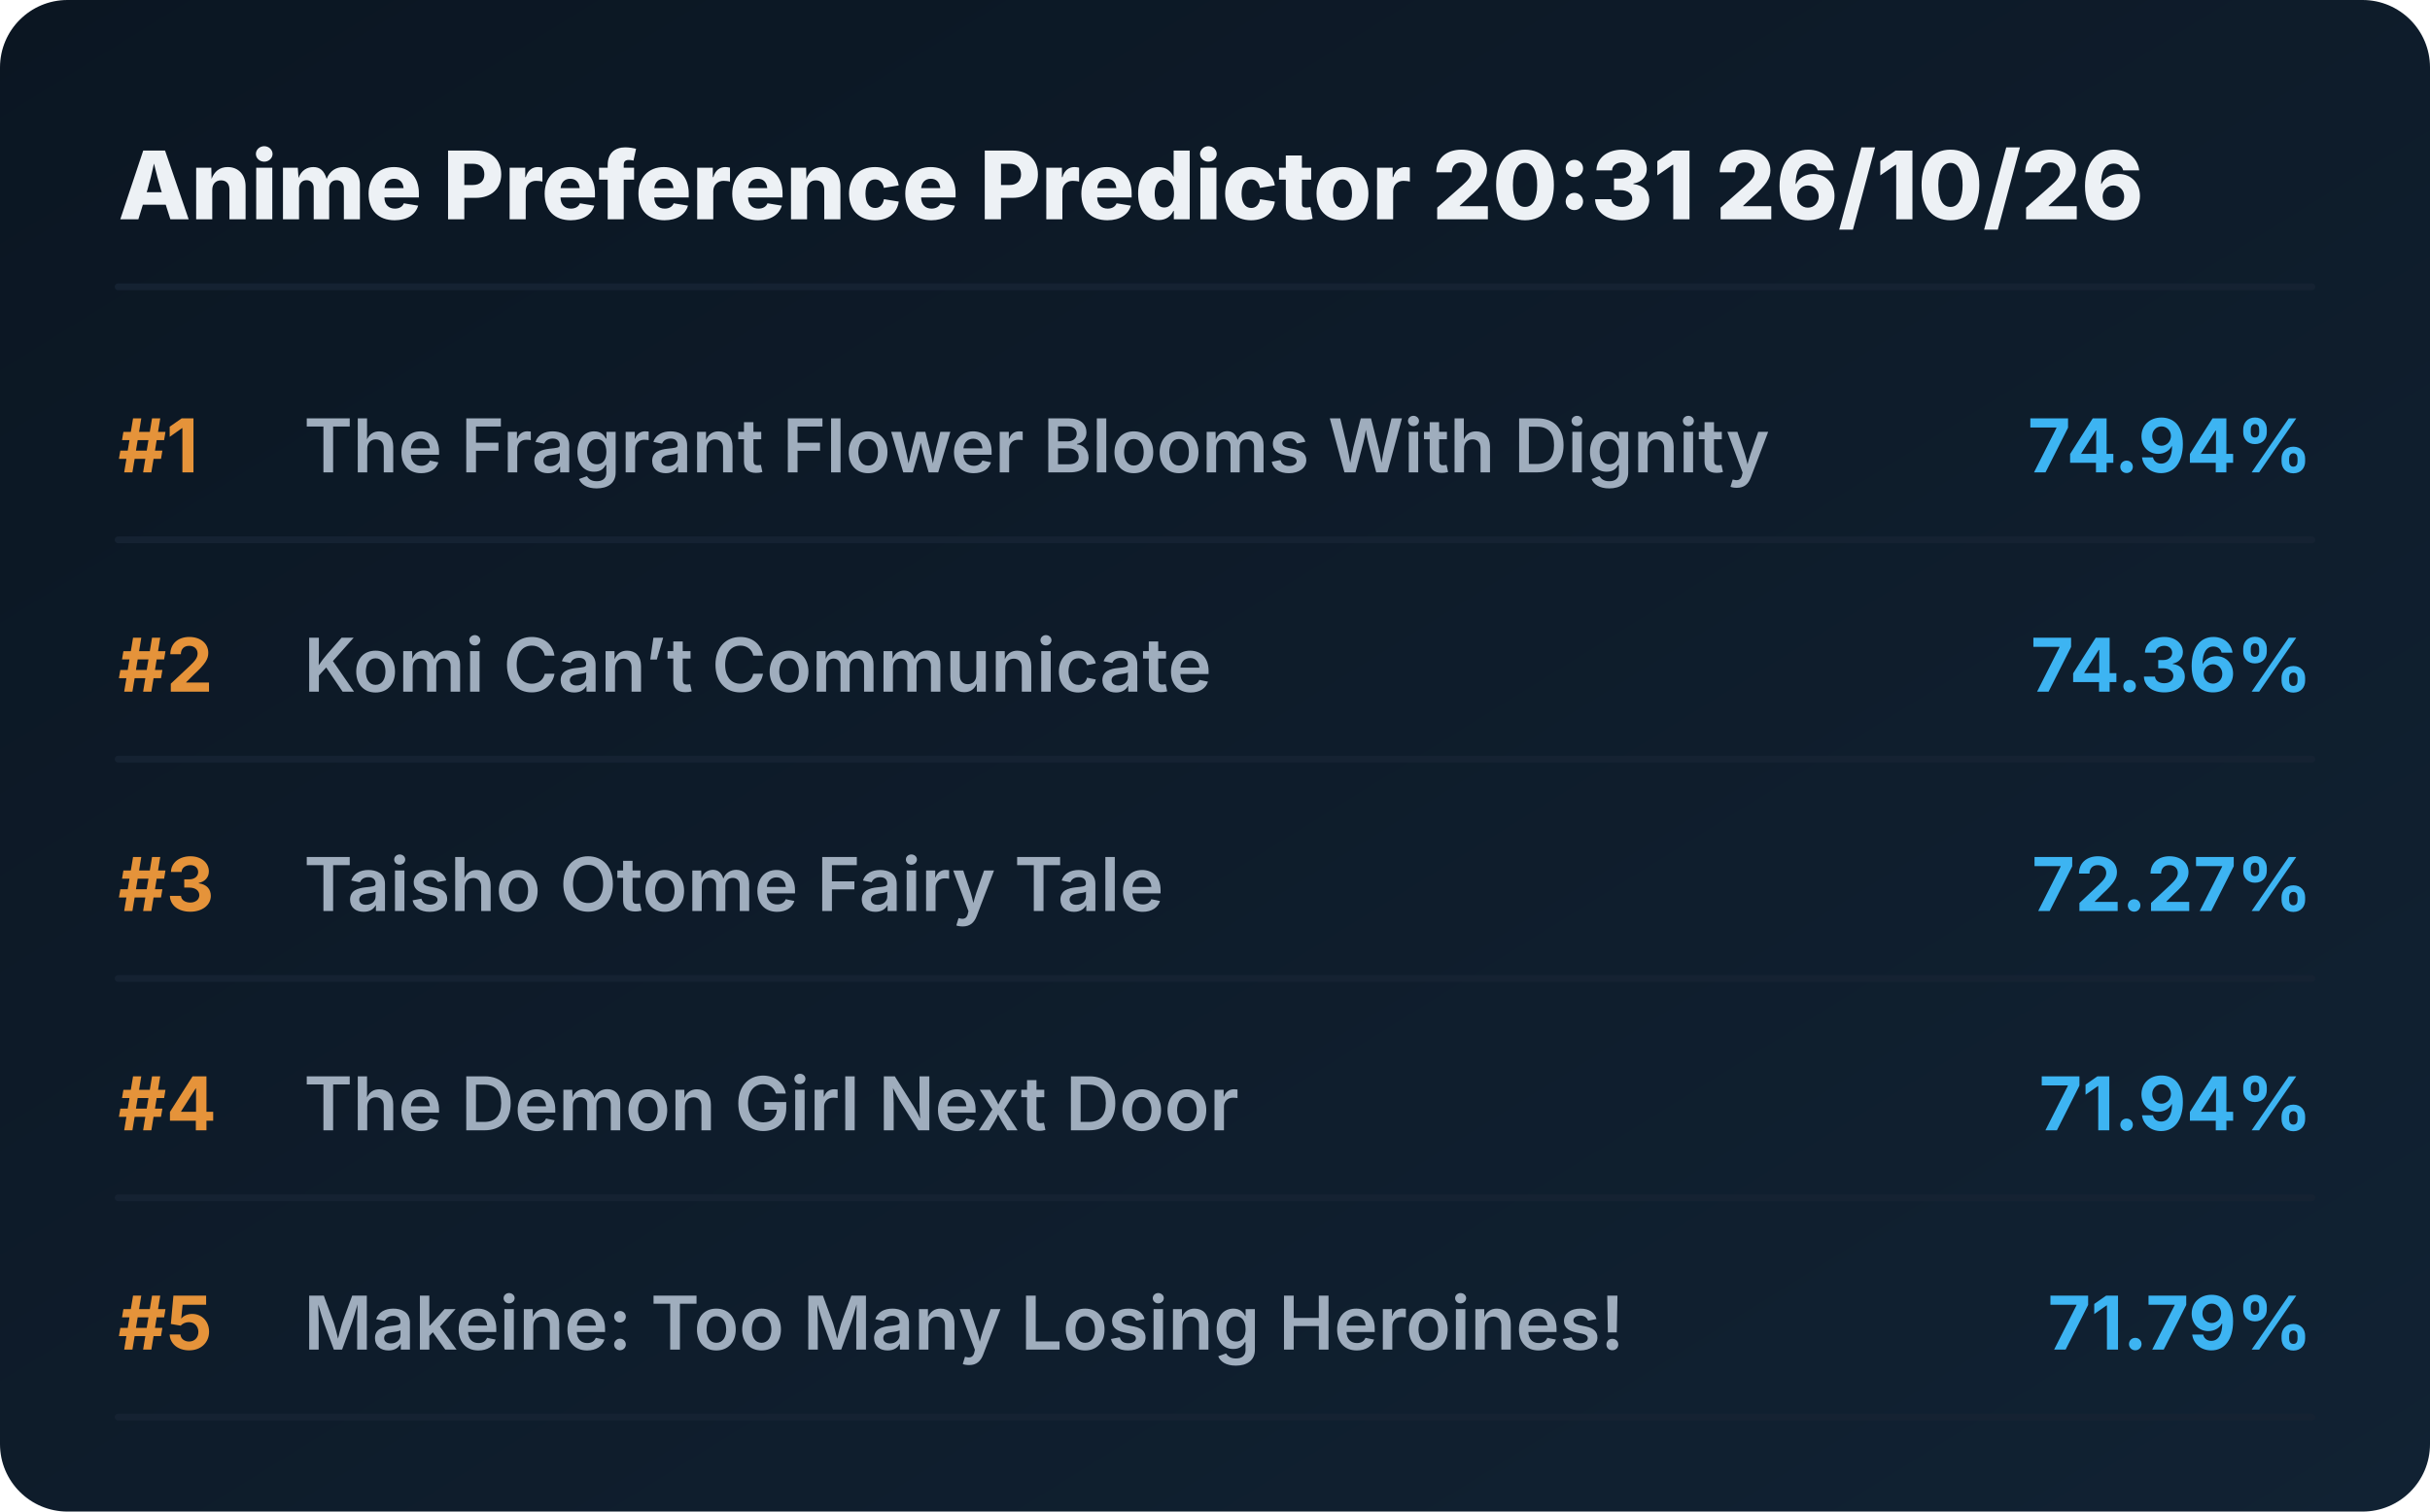
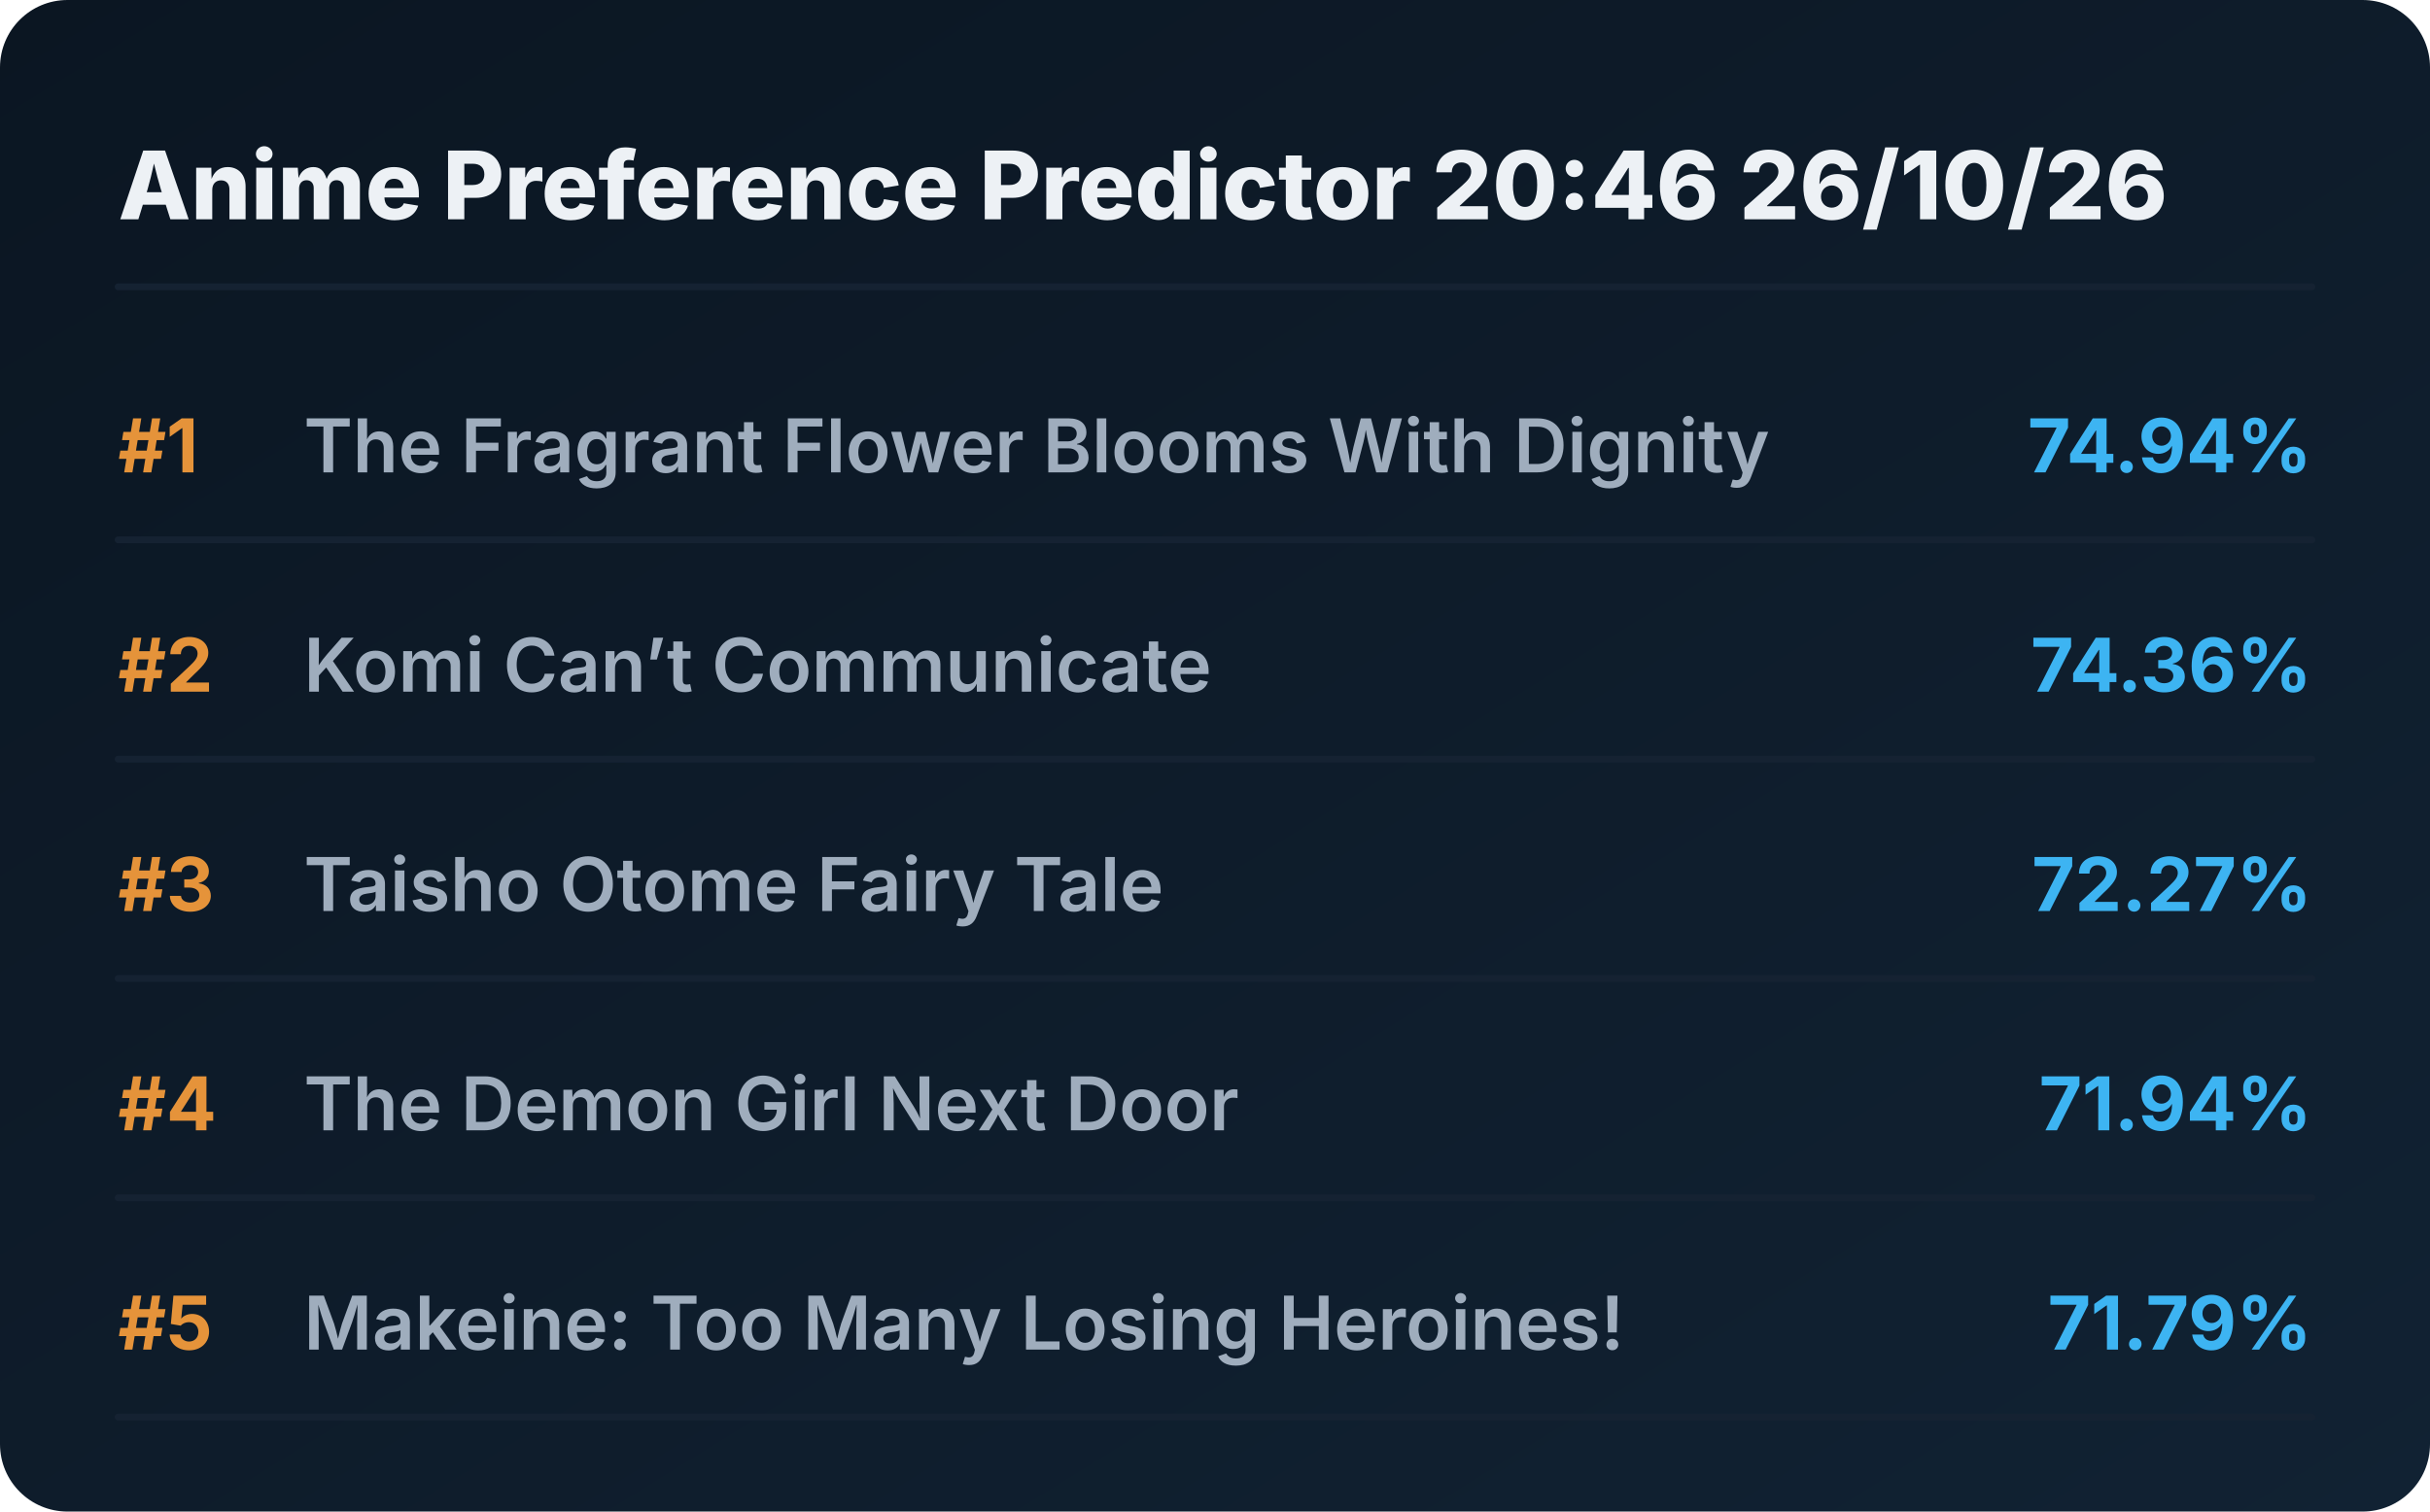
<svg xmlns="http://www.w3.org/2000/svg" viewBox="0 0 720 448" preserveAspectRatio="xMidYMid meet" style="width: 100%; height: auto; max-width: 720px;">
  <defs>
    <linearGradient id="boxGrad" x1="0%" y1="0%" x2="100%" y2="100%">
      <stop offset="0%" stop-color="#0b1622" />
      <stop offset="100%" stop-color="#112233" />
    </linearGradient>
    <clipPath id="titleClip">
      <rect x="90" y="0" width="510" height="100%" />
    </clipPath>
  </defs>
  <style>
    .bg { fill: url(#boxGrad); rx: 20px; }
    .header { font-family: 'Overpass', 'Inter', system-ui, sans-serif; font-weight: 800; font-size: 28px; fill: #edf1f5; }
    .rank { font-family: 'Overpass', 'Inter', system-ui, sans-serif; font-weight: 700; font-size: 22px; fill: #e5933a; }
    .title { font-family: 'Overpass', 'Inter', system-ui, sans-serif; font-weight: 600; font-size: 22px; fill: #9fadbd; }
    .score { font-family: 'Overpass', 'Inter', system-ui, sans-serif; font-weight: 700; font-size: 22px; fill: #3db4f2; }
    .line { stroke: #152232; stroke-width: 2; stroke-linecap: round; }
  </style>
  <rect class="bg" width="720" height="448" />
-   <text x="35" y="65" class="header">Anime Preference Predictor 20:31 26/10/26</text>
+   <text x="35" y="65" class="header">Anime Preference Predictor 20:46 26/10/26</text>
  <line x1="35" y1="85" x2="685" y2="85" class="line" />
  <g transform="translate(0, 0)">
    <text x="35" y="140" class="rank">#1</text>
    <text x="90" y="140" class="title">The Fragrant Flower Blooms With Dignity</text>
    <text x="685" y="140" class="score" text-anchor="end">74.94%</text>
    <line x1="35" y1="160" x2="685" y2="160" class="line" />
  </g>
  <g transform="translate(0, 65)">
    <text x="35" y="140" class="rank">#2</text>
    <text x="90" y="140" class="title">Komi Can’t Communicate</text>
    <text x="685" y="140" class="score" text-anchor="end">74.36%</text>
    <line x1="35" y1="160" x2="685" y2="160" class="line" />
  </g>
  <g transform="translate(0, 130)">
    <text x="35" y="140" class="rank">#3</text>
    <text x="90" y="140" class="title">Taisho Otome Fairy Tale</text>
    <text x="685" y="140" class="score" text-anchor="end">72.27%</text>
    <line x1="35" y1="160" x2="685" y2="160" class="line" />
  </g>
  <g transform="translate(0, 195)">
    <text x="35" y="140" class="rank">#4</text>
    <text x="90" y="140" class="title">The Demon Girl Next Door</text>
    <text x="685" y="140" class="score" text-anchor="end">71.94%</text>
    <line x1="35" y1="160" x2="685" y2="160" class="line" />
  </g>
  <g transform="translate(0, 260)">
    <text x="35" y="140" class="rank">#5</text>
    <text x="90" y="140" class="title">Makeine: Too Many Losing Heroines!</text>
    <text x="685" y="140" class="score" text-anchor="end">71.79%</text>
    <line x1="35" y1="160" x2="685" y2="160" class="line" />
  </g>
</svg>
